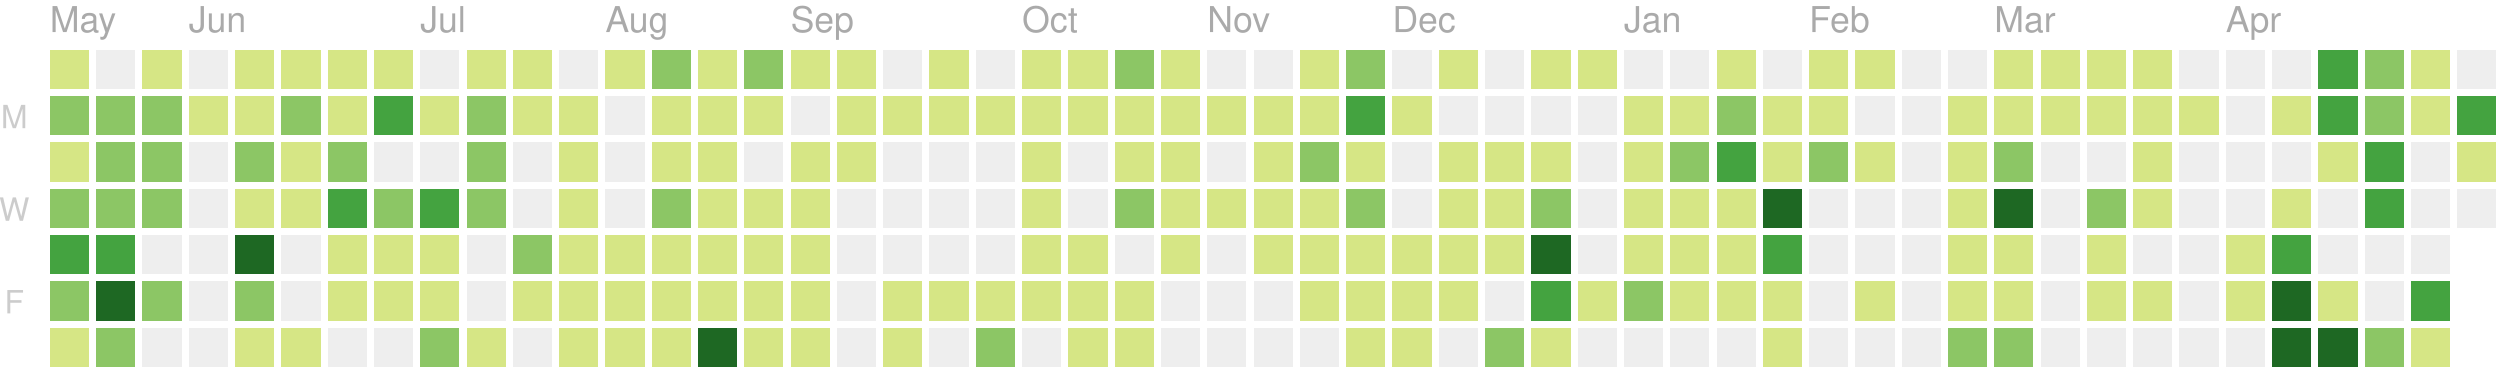
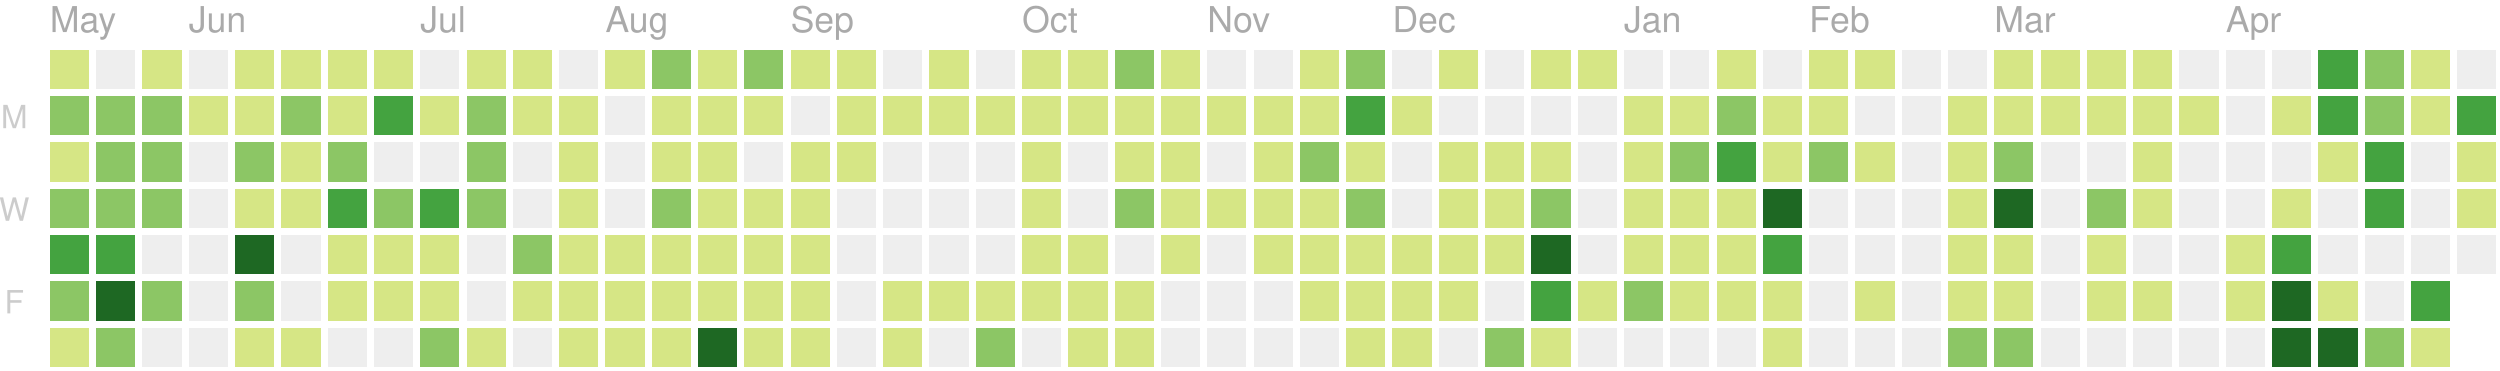
<svg xmlns="http://www.w3.org/2000/svg" version="1.1" width="702" height="104">
  <rect style="fill:#d6e685;shape-rendering:crispedges;" data-score="3" data-date="2019-05-12" x="14" y="14" width="11" height="11" />
  <rect style="fill:#eeeeee;shape-rendering:crispedges;" data-score="0" data-date="2019-05-19" x="27" y="14" width="11" height="11" />
  <rect style="fill:#d6e685;shape-rendering:crispedges;" data-score="4" data-date="2019-05-26" x="40" y="14" width="11" height="11" />
  <rect style="fill:#eeeeee;shape-rendering:crispedges;" data-score="0" data-date="2019-06-02" x="53" y="14" width="11" height="11" />
  <rect style="fill:#d6e685;shape-rendering:crispedges;" data-score="1" data-date="2019-06-09" x="66" y="14" width="11" height="11" />
  <rect style="fill:#d6e685;shape-rendering:crispedges;" data-score="3" data-date="2019-06-16" x="79" y="14" width="11" height="11" />
  <rect style="fill:#d6e685;shape-rendering:crispedges;" data-score="2" data-date="2019-06-23" x="92" y="14" width="11" height="11" />
  <rect style="fill:#d6e685;shape-rendering:crispedges;" data-score="1" data-date="2019-06-30" x="105" y="14" width="11" height="11" />
  <rect style="fill:#eeeeee;shape-rendering:crispedges;" data-score="0" data-date="2019-07-07" x="118" y="14" width="11" height="11" />
  <rect style="fill:#d6e685;shape-rendering:crispedges;" data-score="7" data-date="2019-07-14" x="131" y="14" width="11" height="11" />
  <rect style="fill:#d6e685;shape-rendering:crispedges;" data-score="1" data-date="2019-07-21" x="144" y="14" width="11" height="11" />
  <rect style="fill:#eeeeee;shape-rendering:crispedges;" data-score="0" data-date="2019-07-28" x="157" y="14" width="11" height="11" />
  <rect style="fill:#d6e685;shape-rendering:crispedges;" data-score="3" data-date="2019-08-04" x="170" y="14" width="11" height="11" />
  <rect style="fill:#8cc665;shape-rendering:crispedges;" data-score="9" data-date="2019-08-11" x="183" y="14" width="11" height="11" />
  <rect style="fill:#d6e685;shape-rendering:crispedges;" data-score="1" data-date="2019-08-18" x="196" y="14" width="11" height="11" />
  <rect style="fill:#8cc665;shape-rendering:crispedges;" data-score="10" data-date="2019-08-25" x="209" y="14" width="11" height="11" />
  <rect style="fill:#d6e685;shape-rendering:crispedges;" data-score="3" data-date="2019-09-01" x="222" y="14" width="11" height="11" />
  <rect style="fill:#d6e685;shape-rendering:crispedges;" data-score="5" data-date="2019-09-08" x="235" y="14" width="11" height="11" />
  <rect style="fill:#eeeeee;shape-rendering:crispedges;" data-score="0" data-date="2019-09-15" x="248" y="14" width="11" height="11" />
  <rect style="fill:#d6e685;shape-rendering:crispedges;" data-score="6" data-date="2019-09-22" x="261" y="14" width="11" height="11" />
  <rect style="fill:#eeeeee;shape-rendering:crispedges;" data-score="0" data-date="2019-09-29" x="274" y="14" width="11" height="11" />
  <rect style="fill:#d6e685;shape-rendering:crispedges;" data-score="3" data-date="2019-10-06" x="287" y="14" width="11" height="11" />
  <rect style="fill:#d6e685;shape-rendering:crispedges;" data-score="2" data-date="2019-10-13" x="300" y="14" width="11" height="11" />
  <rect style="fill:#8cc665;shape-rendering:crispedges;" data-score="9" data-date="2019-10-20" x="313" y="14" width="11" height="11" />
  <rect style="fill:#d6e685;shape-rendering:crispedges;" data-score="3" data-date="2019-10-27" x="326" y="14" width="11" height="11" />
  <rect style="fill:#eeeeee;shape-rendering:crispedges;" data-score="0" data-date="2019-11-03" x="339" y="14" width="11" height="11" />
  <rect style="fill:#eeeeee;shape-rendering:crispedges;" data-score="0" data-date="2019-11-10" x="352" y="14" width="11" height="11" />
  <rect style="fill:#d6e685;shape-rendering:crispedges;" data-score="1" data-date="2019-11-17" x="365" y="14" width="11" height="11" />
  <rect style="fill:#8cc665;shape-rendering:crispedges;" data-score="8" data-date="2019-11-24" x="378" y="14" width="11" height="11" />
  <rect style="fill:#eeeeee;shape-rendering:crispedges;" data-score="0" data-date="2019-12-01" x="391" y="14" width="11" height="11" />
  <rect style="fill:#d6e685;shape-rendering:crispedges;" data-score="1" data-date="2019-12-08" x="404" y="14" width="11" height="11" />
  <rect style="fill:#eeeeee;shape-rendering:crispedges;" data-score="0" data-date="2019-12-15" x="417" y="14" width="11" height="11" />
  <rect style="fill:#d6e685;shape-rendering:crispedges;" data-score="3" data-date="2019-12-22" x="430" y="14" width="11" height="11" />
  <rect style="fill:#d6e685;shape-rendering:crispedges;" data-score="1" data-date="2019-12-29" x="443" y="14" width="11" height="11" />
  <rect style="fill:#eeeeee;shape-rendering:crispedges;" data-score="0" data-date="2020-01-05" x="456" y="14" width="11" height="11" />
  <rect style="fill:#eeeeee;shape-rendering:crispedges;" data-score="0" data-date="2020-01-12" x="469" y="14" width="11" height="11" />
  <rect style="fill:#d6e685;shape-rendering:crispedges;" data-score="3" data-date="2020-01-19" x="482" y="14" width="11" height="11" />
  <rect style="fill:#eeeeee;shape-rendering:crispedges;" data-score="0" data-date="2020-01-26" x="495" y="14" width="11" height="11" />
  <rect style="fill:#d6e685;shape-rendering:crispedges;" data-score="3" data-date="2020-02-02" x="508" y="14" width="11" height="11" />
  <rect style="fill:#d6e685;shape-rendering:crispedges;" data-score="1" data-date="2020-02-09" x="521" y="14" width="11" height="11" />
  <rect style="fill:#eeeeee;shape-rendering:crispedges;" data-score="0" data-date="2020-02-16" x="534" y="14" width="11" height="11" />
  <rect style="fill:#eeeeee;shape-rendering:crispedges;" data-score="0" data-date="2020-02-23" x="547" y="14" width="11" height="11" />
  <rect style="fill:#d6e685;shape-rendering:crispedges;" data-score="3" data-date="2020-03-01" x="560" y="14" width="11" height="11" />
  <rect style="fill:#d6e685;shape-rendering:crispedges;" data-score="6" data-date="2020-03-08" x="573" y="14" width="11" height="11" />
  <rect style="fill:#d6e685;shape-rendering:crispedges;" data-score="4" data-date="2020-03-15" x="586" y="14" width="11" height="11" />
  <rect style="fill:#d6e685;shape-rendering:crispedges;" data-score="1" data-date="2020-03-22" x="599" y="14" width="11" height="11" />
  <rect style="fill:#eeeeee;shape-rendering:crispedges;" data-score="0" data-date="2020-03-29" x="612" y="14" width="11" height="11" />
  <rect style="fill:#eeeeee;shape-rendering:crispedges;" data-score="0" data-date="2020-04-05" x="625" y="14" width="11" height="11" />
  <rect style="fill:#eeeeee;shape-rendering:crispedges;" data-score="0" data-date="2020-04-12" x="638" y="14" width="11" height="11" />
  <rect style="fill:#44a340;shape-rendering:crispedges;" data-score="15" data-date="2020-04-19" x="651" y="14" width="11" height="11" />
  <rect style="fill:#8cc665;shape-rendering:crispedges;" data-score="9" data-date="2020-04-26" x="664" y="14" width="11" height="11" />
  <rect style="fill:#d6e685;shape-rendering:crispedges;" data-score="6" data-date="2020-05-03" x="677" y="14" width="11" height="11" />
  <rect style="fill:#eeeeee;shape-rendering:crispedges;" data-score="0" data-date="2020-05-10" x="690" y="14" width="11" height="11" />
  <rect style="fill:#8cc665;shape-rendering:crispedges;" data-score="12" data-date="2019-05-13" x="14" y="27" width="11" height="11" />
  <rect style="fill:#8cc665;shape-rendering:crispedges;" data-score="8" data-date="2019-05-20" x="27" y="27" width="11" height="11" />
  <rect style="fill:#8cc665;shape-rendering:crispedges;" data-score="11" data-date="2019-05-27" x="40" y="27" width="11" height="11" />
  <rect style="fill:#d6e685;shape-rendering:crispedges;" data-score="1" data-date="2019-06-03" x="53" y="27" width="11" height="11" />
  <rect style="fill:#d6e685;shape-rendering:crispedges;" data-score="5" data-date="2019-06-10" x="66" y="27" width="11" height="11" />
  <rect style="fill:#8cc665;shape-rendering:crispedges;" data-score="10" data-date="2019-06-17" x="79" y="27" width="11" height="11" />
  <rect style="fill:#d6e685;shape-rendering:crispedges;" data-score="4" data-date="2019-06-24" x="92" y="27" width="11" height="11" />
  <rect style="fill:#44a340;shape-rendering:crispedges;" data-score="16" data-date="2019-07-01" x="105" y="27" width="11" height="11" />
  <rect style="fill:#d6e685;shape-rendering:crispedges;" data-score="5" data-date="2019-07-08" x="118" y="27" width="11" height="11" />
  <rect style="fill:#8cc665;shape-rendering:crispedges;" data-score="11" data-date="2019-07-15" x="131" y="27" width="11" height="11" />
  <rect style="fill:#d6e685;shape-rendering:crispedges;" data-score="5" data-date="2019-07-22" x="144" y="27" width="11" height="11" />
  <rect style="fill:#d6e685;shape-rendering:crispedges;" data-score="1" data-date="2019-07-29" x="157" y="27" width="11" height="11" />
  <rect style="fill:#eeeeee;shape-rendering:crispedges;" data-score="0" data-date="2019-08-05" x="170" y="27" width="11" height="11" />
  <rect style="fill:#d6e685;shape-rendering:crispedges;" data-score="5" data-date="2019-08-12" x="183" y="27" width="11" height="11" />
  <rect style="fill:#d6e685;shape-rendering:crispedges;" data-score="2" data-date="2019-08-19" x="196" y="27" width="11" height="11" />
  <rect style="fill:#d6e685;shape-rendering:crispedges;" data-score="2" data-date="2019-08-26" x="209" y="27" width="11" height="11" />
  <rect style="fill:#eeeeee;shape-rendering:crispedges;" data-score="0" data-date="2019-09-02" x="222" y="27" width="11" height="11" />
  <rect style="fill:#d6e685;shape-rendering:crispedges;" data-score="4" data-date="2019-09-09" x="235" y="27" width="11" height="11" />
  <rect style="fill:#d6e685;shape-rendering:crispedges;" data-score="1" data-date="2019-09-16" x="248" y="27" width="11" height="11" />
  <rect style="fill:#d6e685;shape-rendering:crispedges;" data-score="1" data-date="2019-09-23" x="261" y="27" width="11" height="11" />
  <rect style="fill:#d6e685;shape-rendering:crispedges;" data-score="2" data-date="2019-09-30" x="274" y="27" width="11" height="11" />
  <rect style="fill:#d6e685;shape-rendering:crispedges;" data-score="1" data-date="2019-10-07" x="287" y="27" width="11" height="11" />
  <rect style="fill:#d6e685;shape-rendering:crispedges;" data-score="1" data-date="2019-10-14" x="300" y="27" width="11" height="11" />
  <rect style="fill:#d6e685;shape-rendering:crispedges;" data-score="3" data-date="2019-10-21" x="313" y="27" width="11" height="11" />
  <rect style="fill:#d6e685;shape-rendering:crispedges;" data-score="4" data-date="2019-10-28" x="326" y="27" width="11" height="11" />
  <rect style="fill:#d6e685;shape-rendering:crispedges;" data-score="1" data-date="2019-11-04" x="339" y="27" width="11" height="11" />
  <rect style="fill:#d6e685;shape-rendering:crispedges;" data-score="3" data-date="2019-11-11" x="352" y="27" width="11" height="11" />
  <rect style="fill:#d6e685;shape-rendering:crispedges;" data-score="2" data-date="2019-11-18" x="365" y="27" width="11" height="11" />
  <rect style="fill:#44a340;shape-rendering:crispedges;" data-score="16" data-date="2019-11-25" x="378" y="27" width="11" height="11" />
  <rect style="fill:#d6e685;shape-rendering:crispedges;" data-score="1" data-date="2019-12-02" x="391" y="27" width="11" height="11" />
  <rect style="fill:#eeeeee;shape-rendering:crispedges;" data-score="0" data-date="2019-12-09" x="404" y="27" width="11" height="11" />
  <rect style="fill:#eeeeee;shape-rendering:crispedges;" data-score="0" data-date="2019-12-16" x="417" y="27" width="11" height="11" />
  <rect style="fill:#eeeeee;shape-rendering:crispedges;" data-score="0" data-date="2019-12-23" x="430" y="27" width="11" height="11" />
  <rect style="fill:#eeeeee;shape-rendering:crispedges;" data-score="0" data-date="2019-12-30" x="443" y="27" width="11" height="11" />
  <rect style="fill:#d6e685;shape-rendering:crispedges;" data-score="7" data-date="2020-01-06" x="456" y="27" width="11" height="11" />
  <rect style="fill:#d6e685;shape-rendering:crispedges;" data-score="5" data-date="2020-01-13" x="469" y="27" width="11" height="11" />
  <rect style="fill:#8cc665;shape-rendering:crispedges;" data-score="10" data-date="2020-01-20" x="482" y="27" width="11" height="11" />
  <rect style="fill:#d6e685;shape-rendering:crispedges;" data-score="4" data-date="2020-01-27" x="495" y="27" width="11" height="11" />
  <rect style="fill:#d6e685;shape-rendering:crispedges;" data-score="4" data-date="2020-02-03" x="508" y="27" width="11" height="11" />
  <rect style="fill:#eeeeee;shape-rendering:crispedges;" data-score="0" data-date="2020-02-10" x="521" y="27" width="11" height="11" />
  <rect style="fill:#eeeeee;shape-rendering:crispedges;" data-score="0" data-date="2020-02-17" x="534" y="27" width="11" height="11" />
  <rect style="fill:#d6e685;shape-rendering:crispedges;" data-score="1" data-date="2020-02-24" x="547" y="27" width="11" height="11" />
  <rect style="fill:#d6e685;shape-rendering:crispedges;" data-score="1" data-date="2020-03-02" x="560" y="27" width="11" height="11" />
  <rect style="fill:#d6e685;shape-rendering:crispedges;" data-score="1" data-date="2020-03-09" x="573" y="27" width="11" height="11" />
  <rect style="fill:#d6e685;shape-rendering:crispedges;" data-score="1" data-date="2020-03-16" x="586" y="27" width="11" height="11" />
  <rect style="fill:#d6e685;shape-rendering:crispedges;" data-score="2" data-date="2020-03-23" x="599" y="27" width="11" height="11" />
  <rect style="fill:#d6e685;shape-rendering:crispedges;" data-score="1" data-date="2020-03-30" x="612" y="27" width="11" height="11" />
  <rect style="fill:#eeeeee;shape-rendering:crispedges;" data-score="0" data-date="2020-04-06" x="625" y="27" width="11" height="11" />
  <rect style="fill:#d6e685;shape-rendering:crispedges;" data-score="1" data-date="2020-04-13" x="638" y="27" width="11" height="11" />
  <rect style="fill:#44a340;shape-rendering:crispedges;" data-score="17" data-date="2020-04-20" x="651" y="27" width="11" height="11" />
  <rect style="fill:#8cc665;shape-rendering:crispedges;" data-score="14" data-date="2020-04-27" x="664" y="27" width="11" height="11" />
  <rect style="fill:#d6e685;shape-rendering:crispedges;" data-score="7" data-date="2020-05-04" x="677" y="27" width="11" height="11" />
  <rect style="fill:#44a340;shape-rendering:crispedges;" data-score="15" data-date="2020-05-11" x="690" y="27" width="11" height="11" />
  <rect style="fill:#d6e685;shape-rendering:crispedges;" data-score="4" data-date="2019-05-14" x="14" y="40" width="11" height="11" />
  <rect style="fill:#8cc665;shape-rendering:crispedges;" data-score="8" data-date="2019-05-21" x="27" y="40" width="11" height="11" />
  <rect style="fill:#8cc665;shape-rendering:crispedges;" data-score="8" data-date="2019-05-28" x="40" y="40" width="11" height="11" />
  <rect style="fill:#eeeeee;shape-rendering:crispedges;" data-score="0" data-date="2019-06-04" x="53" y="40" width="11" height="11" />
  <rect style="fill:#8cc665;shape-rendering:crispedges;" data-score="10" data-date="2019-06-11" x="66" y="40" width="11" height="11" />
  <rect style="fill:#d6e685;shape-rendering:crispedges;" data-score="4" data-date="2019-06-18" x="79" y="40" width="11" height="11" />
  <rect style="fill:#8cc665;shape-rendering:crispedges;" data-score="11" data-date="2019-06-25" x="92" y="40" width="11" height="11" />
  <rect style="fill:#eeeeee;shape-rendering:crispedges;" data-score="0" data-date="2019-07-02" x="105" y="40" width="11" height="11" />
  <rect style="fill:#eeeeee;shape-rendering:crispedges;" data-score="0" data-date="2019-07-09" x="118" y="40" width="11" height="11" />
  <rect style="fill:#8cc665;shape-rendering:crispedges;" data-score="10" data-date="2019-07-16" x="131" y="40" width="11" height="11" />
  <rect style="fill:#eeeeee;shape-rendering:crispedges;" data-score="0" data-date="2019-07-23" x="144" y="40" width="11" height="11" />
  <rect style="fill:#d6e685;shape-rendering:crispedges;" data-score="5" data-date="2019-07-30" x="157" y="40" width="11" height="11" />
  <rect style="fill:#eeeeee;shape-rendering:crispedges;" data-score="0" data-date="2019-08-06" x="170" y="40" width="11" height="11" />
  <rect style="fill:#d6e685;shape-rendering:crispedges;" data-score="2" data-date="2019-08-13" x="183" y="40" width="11" height="11" />
  <rect style="fill:#d6e685;shape-rendering:crispedges;" data-score="2" data-date="2019-08-20" x="196" y="40" width="11" height="11" />
  <rect style="fill:#eeeeee;shape-rendering:crispedges;" data-score="0" data-date="2019-08-27" x="209" y="40" width="11" height="11" />
  <rect style="fill:#d6e685;shape-rendering:crispedges;" data-score="3" data-date="2019-09-03" x="222" y="40" width="11" height="11" />
  <rect style="fill:#d6e685;shape-rendering:crispedges;" data-score="5" data-date="2019-09-10" x="235" y="40" width="11" height="11" />
  <rect style="fill:#eeeeee;shape-rendering:crispedges;" data-score="0" data-date="2019-09-17" x="248" y="40" width="11" height="11" />
  <rect style="fill:#eeeeee;shape-rendering:crispedges;" data-score="0" data-date="2019-09-24" x="261" y="40" width="11" height="11" />
  <rect style="fill:#eeeeee;shape-rendering:crispedges;" data-score="0" data-date="2019-10-01" x="274" y="40" width="11" height="11" />
  <rect style="fill:#d6e685;shape-rendering:crispedges;" data-score="3" data-date="2019-10-08" x="287" y="40" width="11" height="11" />
  <rect style="fill:#eeeeee;shape-rendering:crispedges;" data-score="0" data-date="2019-10-15" x="300" y="40" width="11" height="11" />
  <rect style="fill:#d6e685;shape-rendering:crispedges;" data-score="3" data-date="2019-10-22" x="313" y="40" width="11" height="11" />
  <rect style="fill:#d6e685;shape-rendering:crispedges;" data-score="1" data-date="2019-10-29" x="326" y="40" width="11" height="11" />
  <rect style="fill:#eeeeee;shape-rendering:crispedges;" data-score="0" data-date="2019-11-05" x="339" y="40" width="11" height="11" />
  <rect style="fill:#d6e685;shape-rendering:crispedges;" data-score="3" data-date="2019-11-12" x="352" y="40" width="11" height="11" />
  <rect style="fill:#8cc665;shape-rendering:crispedges;" data-score="8" data-date="2019-11-19" x="365" y="40" width="11" height="11" />
  <rect style="fill:#d6e685;shape-rendering:crispedges;" data-score="4" data-date="2019-11-26" x="378" y="40" width="11" height="11" />
  <rect style="fill:#eeeeee;shape-rendering:crispedges;" data-score="0" data-date="2019-12-03" x="391" y="40" width="11" height="11" />
  <rect style="fill:#d6e685;shape-rendering:crispedges;" data-score="2" data-date="2019-12-10" x="404" y="40" width="11" height="11" />
  <rect style="fill:#d6e685;shape-rendering:crispedges;" data-score="5" data-date="2019-12-17" x="417" y="40" width="11" height="11" />
  <rect style="fill:#d6e685;shape-rendering:crispedges;" data-score="1" data-date="2019-12-24" x="430" y="40" width="11" height="11" />
  <rect style="fill:#eeeeee;shape-rendering:crispedges;" data-score="0" data-date="2019-12-31" x="443" y="40" width="11" height="11" />
  <rect style="fill:#d6e685;shape-rendering:crispedges;" data-score="1" data-date="2020-01-07" x="456" y="40" width="11" height="11" />
  <rect style="fill:#8cc665;shape-rendering:crispedges;" data-score="10" data-date="2020-01-14" x="469" y="40" width="11" height="11" />
  <rect style="fill:#44a340;shape-rendering:crispedges;" data-score="18" data-date="2020-01-21" x="482" y="40" width="11" height="11" />
  <rect style="fill:#d6e685;shape-rendering:crispedges;" data-score="6" data-date="2020-01-28" x="495" y="40" width="11" height="11" />
  <rect style="fill:#8cc665;shape-rendering:crispedges;" data-score="8" data-date="2020-02-04" x="508" y="40" width="11" height="11" />
  <rect style="fill:#d6e685;shape-rendering:crispedges;" data-score="1" data-date="2020-02-11" x="521" y="40" width="11" height="11" />
  <rect style="fill:#eeeeee;shape-rendering:crispedges;" data-score="0" data-date="2020-02-18" x="534" y="40" width="11" height="11" />
  <rect style="fill:#d6e685;shape-rendering:crispedges;" data-score="1" data-date="2020-02-25" x="547" y="40" width="11" height="11" />
  <rect style="fill:#8cc665;shape-rendering:crispedges;" data-score="8" data-date="2020-03-03" x="560" y="40" width="11" height="11" />
  <rect style="fill:#eeeeee;shape-rendering:crispedges;" data-score="0" data-date="2020-03-10" x="573" y="40" width="11" height="11" />
  <rect style="fill:#eeeeee;shape-rendering:crispedges;" data-score="0" data-date="2020-03-17" x="586" y="40" width="11" height="11" />
  <rect style="fill:#d6e685;shape-rendering:crispedges;" data-score="7" data-date="2020-03-24" x="599" y="40" width="11" height="11" />
  <rect style="fill:#eeeeee;shape-rendering:crispedges;" data-score="0" data-date="2020-03-31" x="612" y="40" width="11" height="11" />
  <rect style="fill:#eeeeee;shape-rendering:crispedges;" data-score="0" data-date="2020-04-07" x="625" y="40" width="11" height="11" />
  <rect style="fill:#eeeeee;shape-rendering:crispedges;" data-score="0" data-date="2020-04-14" x="638" y="40" width="11" height="11" />
  <rect style="fill:#d6e685;shape-rendering:crispedges;" data-score="1" data-date="2020-04-21" x="651" y="40" width="11" height="11" />
  <rect style="fill:#44a340;shape-rendering:crispedges;" data-score="21" data-date="2020-04-28" x="664" y="40" width="11" height="11" />
  <rect style="fill:#eeeeee;shape-rendering:crispedges;" data-score="0" data-date="2020-05-05" x="677" y="40" width="11" height="11" />
  <rect style="fill:#d6e685;shape-rendering:crispedges;" data-score="3" data-date="2020-05-12" x="690" y="40" width="11" height="11" />
  <rect style="fill:#8cc665;shape-rendering:crispedges;" data-score="13" data-date="2019-05-15" x="14" y="53" width="11" height="11" />
  <rect style="fill:#8cc665;shape-rendering:crispedges;" data-score="11" data-date="2019-05-22" x="27" y="53" width="11" height="11" />
  <rect style="fill:#8cc665;shape-rendering:crispedges;" data-score="9" data-date="2019-05-29" x="40" y="53" width="11" height="11" />
  <rect style="fill:#eeeeee;shape-rendering:crispedges;" data-score="0" data-date="2019-06-05" x="53" y="53" width="11" height="11" />
  <rect style="fill:#d6e685;shape-rendering:crispedges;" data-score="2" data-date="2019-06-12" x="66" y="53" width="11" height="11" />
  <rect style="fill:#d6e685;shape-rendering:crispedges;" data-score="1" data-date="2019-06-19" x="79" y="53" width="11" height="11" />
  <rect style="fill:#44a340;shape-rendering:crispedges;" data-score="17" data-date="2019-06-26" x="92" y="53" width="11" height="11" />
  <rect style="fill:#8cc665;shape-rendering:crispedges;" data-score="11" data-date="2019-07-03" x="105" y="53" width="11" height="11" />
  <rect style="fill:#44a340;shape-rendering:crispedges;" data-score="20" data-date="2019-07-10" x="118" y="53" width="11" height="11" />
  <rect style="fill:#8cc665;shape-rendering:crispedges;" data-score="14" data-date="2019-07-17" x="131" y="53" width="11" height="11" />
  <rect style="fill:#eeeeee;shape-rendering:crispedges;" data-score="0" data-date="2019-07-24" x="144" y="53" width="11" height="11" />
  <rect style="fill:#d6e685;shape-rendering:crispedges;" data-score="1" data-date="2019-07-31" x="157" y="53" width="11" height="11" />
  <rect style="fill:#eeeeee;shape-rendering:crispedges;" data-score="0" data-date="2019-08-07" x="170" y="53" width="11" height="11" />
  <rect style="fill:#8cc665;shape-rendering:crispedges;" data-score="8" data-date="2019-08-14" x="183" y="53" width="11" height="11" />
  <rect style="fill:#d6e685;shape-rendering:crispedges;" data-score="1" data-date="2019-08-21" x="196" y="53" width="11" height="11" />
  <rect style="fill:#d6e685;shape-rendering:crispedges;" data-score="3" data-date="2019-08-28" x="209" y="53" width="11" height="11" />
  <rect style="fill:#d6e685;shape-rendering:crispedges;" data-score="2" data-date="2019-09-04" x="222" y="53" width="11" height="11" />
  <rect style="fill:#eeeeee;shape-rendering:crispedges;" data-score="0" data-date="2019-09-11" x="235" y="53" width="11" height="11" />
  <rect style="fill:#eeeeee;shape-rendering:crispedges;" data-score="0" data-date="2019-09-18" x="248" y="53" width="11" height="11" />
  <rect style="fill:#eeeeee;shape-rendering:crispedges;" data-score="0" data-date="2019-09-25" x="261" y="53" width="11" height="11" />
  <rect style="fill:#eeeeee;shape-rendering:crispedges;" data-score="0" data-date="2019-10-02" x="274" y="53" width="11" height="11" />
  <rect style="fill:#d6e685;shape-rendering:crispedges;" data-score="2" data-date="2019-10-09" x="287" y="53" width="11" height="11" />
  <rect style="fill:#eeeeee;shape-rendering:crispedges;" data-score="0" data-date="2019-10-16" x="300" y="53" width="11" height="11" />
  <rect style="fill:#8cc665;shape-rendering:crispedges;" data-score="9" data-date="2019-10-23" x="313" y="53" width="11" height="11" />
  <rect style="fill:#d6e685;shape-rendering:crispedges;" data-score="2" data-date="2019-10-30" x="326" y="53" width="11" height="11" />
  <rect style="fill:#d6e685;shape-rendering:crispedges;" data-score="2" data-date="2019-11-06" x="339" y="53" width="11" height="11" />
  <rect style="fill:#d6e685;shape-rendering:crispedges;" data-score="1" data-date="2019-11-13" x="352" y="53" width="11" height="11" />
  <rect style="fill:#d6e685;shape-rendering:crispedges;" data-score="6" data-date="2019-11-20" x="365" y="53" width="11" height="11" />
  <rect style="fill:#8cc665;shape-rendering:crispedges;" data-score="13" data-date="2019-11-27" x="378" y="53" width="11" height="11" />
  <rect style="fill:#eeeeee;shape-rendering:crispedges;" data-score="0" data-date="2019-12-04" x="391" y="53" width="11" height="11" />
  <rect style="fill:#d6e685;shape-rendering:crispedges;" data-score="2" data-date="2019-12-11" x="404" y="53" width="11" height="11" />
  <rect style="fill:#d6e685;shape-rendering:crispedges;" data-score="5" data-date="2019-12-18" x="417" y="53" width="11" height="11" />
  <rect style="fill:#8cc665;shape-rendering:crispedges;" data-score="9" data-date="2019-12-25" x="430" y="53" width="11" height="11" />
  <rect style="fill:#eeeeee;shape-rendering:crispedges;" data-score="0" data-date="2020-01-01" x="443" y="53" width="11" height="11" />
  <rect style="fill:#d6e685;shape-rendering:crispedges;" data-score="1" data-date="2020-01-08" x="456" y="53" width="11" height="11" />
  <rect style="fill:#d6e685;shape-rendering:crispedges;" data-score="4" data-date="2020-01-15" x="469" y="53" width="11" height="11" />
  <rect style="fill:#d6e685;shape-rendering:crispedges;" data-score="3" data-date="2020-01-22" x="482" y="53" width="11" height="11" />
  <rect style="fill:#1e6823;shape-rendering:crispedges;" data-score="24" data-date="2020-01-29" x="495" y="53" width="11" height="11" />
  <rect style="fill:#eeeeee;shape-rendering:crispedges;" data-score="0" data-date="2020-02-05" x="508" y="53" width="11" height="11" />
  <rect style="fill:#eeeeee;shape-rendering:crispedges;" data-score="0" data-date="2020-02-12" x="521" y="53" width="11" height="11" />
  <rect style="fill:#eeeeee;shape-rendering:crispedges;" data-score="0" data-date="2020-02-19" x="534" y="53" width="11" height="11" />
  <rect style="fill:#d6e685;shape-rendering:crispedges;" data-score="5" data-date="2020-02-26" x="547" y="53" width="11" height="11" />
  <rect style="fill:#1e6823;shape-rendering:crispedges;" data-score="37" data-date="2020-03-04" x="560" y="53" width="11" height="11" />
  <rect style="fill:#eeeeee;shape-rendering:crispedges;" data-score="0" data-date="2020-03-11" x="573" y="53" width="11" height="11" />
  <rect style="fill:#8cc665;shape-rendering:crispedges;" data-score="8" data-date="2020-03-18" x="586" y="53" width="11" height="11" />
  <rect style="fill:#d6e685;shape-rendering:crispedges;" data-score="1" data-date="2020-03-25" x="599" y="53" width="11" height="11" />
  <rect style="fill:#eeeeee;shape-rendering:crispedges;" data-score="0" data-date="2020-04-01" x="612" y="53" width="11" height="11" />
  <rect style="fill:#eeeeee;shape-rendering:crispedges;" data-score="0" data-date="2020-04-08" x="625" y="53" width="11" height="11" />
  <rect style="fill:#d6e685;shape-rendering:crispedges;" data-score="3" data-date="2020-04-15" x="638" y="53" width="11" height="11" />
  <rect style="fill:#eeeeee;shape-rendering:crispedges;" data-score="0" data-date="2020-04-22" x="651" y="53" width="11" height="11" />
  <rect style="fill:#44a340;shape-rendering:crispedges;" data-score="18" data-date="2020-04-29" x="664" y="53" width="11" height="11" />
  <rect style="fill:#eeeeee;shape-rendering:crispedges;" data-score="0" data-date="2020-05-06" x="677" y="53" width="11" height="11" />
-   <rect style="fill:#eeeeee;shape-rendering:crispedges;" data-score="0" data-date="2020-05-13" x="690" y="53" width="11" height="11" />
+   <rect style="fill:#d6e685;shape-rendering:crispedges;" data-score="2" data-date="2020-05-13" x="690" y="53" width="11" height="11" />
  <rect style="fill:#44a340;shape-rendering:crispedges;" data-score="19" data-date="2019-05-16" x="14" y="66" width="11" height="11" />
  <rect style="fill:#44a340;shape-rendering:crispedges;" data-score="17" data-date="2019-05-23" x="27" y="66" width="11" height="11" />
  <rect style="fill:#eeeeee;shape-rendering:crispedges;" data-score="0" data-date="2019-05-30" x="40" y="66" width="11" height="11" />
  <rect style="fill:#eeeeee;shape-rendering:crispedges;" data-score="0" data-date="2019-06-06" x="53" y="66" width="11" height="11" />
  <rect style="fill:#1e6823;shape-rendering:crispedges;" data-score="44" data-date="2019-06-13" x="66" y="66" width="11" height="11" />
  <rect style="fill:#eeeeee;shape-rendering:crispedges;" data-score="0" data-date="2019-06-20" x="79" y="66" width="11" height="11" />
  <rect style="fill:#d6e685;shape-rendering:crispedges;" data-score="4" data-date="2019-06-27" x="92" y="66" width="11" height="11" />
  <rect style="fill:#d6e685;shape-rendering:crispedges;" data-score="4" data-date="2019-07-04" x="105" y="66" width="11" height="11" />
  <rect style="fill:#d6e685;shape-rendering:crispedges;" data-score="1" data-date="2019-07-11" x="118" y="66" width="11" height="11" />
  <rect style="fill:#eeeeee;shape-rendering:crispedges;" data-score="0" data-date="2019-07-18" x="131" y="66" width="11" height="11" />
  <rect style="fill:#8cc665;shape-rendering:crispedges;" data-score="8" data-date="2019-07-25" x="144" y="66" width="11" height="11" />
  <rect style="fill:#d6e685;shape-rendering:crispedges;" data-score="7" data-date="2019-08-01" x="157" y="66" width="11" height="11" />
  <rect style="fill:#d6e685;shape-rendering:crispedges;" data-score="2" data-date="2019-08-08" x="170" y="66" width="11" height="11" />
  <rect style="fill:#d6e685;shape-rendering:crispedges;" data-score="1" data-date="2019-08-15" x="183" y="66" width="11" height="11" />
  <rect style="fill:#d6e685;shape-rendering:crispedges;" data-score="2" data-date="2019-08-22" x="196" y="66" width="11" height="11" />
  <rect style="fill:#d6e685;shape-rendering:crispedges;" data-score="1" data-date="2019-08-29" x="209" y="66" width="11" height="11" />
  <rect style="fill:#d6e685;shape-rendering:crispedges;" data-score="2" data-date="2019-09-05" x="222" y="66" width="11" height="11" />
  <rect style="fill:#eeeeee;shape-rendering:crispedges;" data-score="0" data-date="2019-09-12" x="235" y="66" width="11" height="11" />
  <rect style="fill:#eeeeee;shape-rendering:crispedges;" data-score="0" data-date="2019-09-19" x="248" y="66" width="11" height="11" />
  <rect style="fill:#eeeeee;shape-rendering:crispedges;" data-score="0" data-date="2019-09-26" x="261" y="66" width="11" height="11" />
  <rect style="fill:#eeeeee;shape-rendering:crispedges;" data-score="0" data-date="2019-10-03" x="274" y="66" width="11" height="11" />
  <rect style="fill:#d6e685;shape-rendering:crispedges;" data-score="1" data-date="2019-10-10" x="287" y="66" width="11" height="11" />
  <rect style="fill:#d6e685;shape-rendering:crispedges;" data-score="1" data-date="2019-10-17" x="300" y="66" width="11" height="11" />
  <rect style="fill:#eeeeee;shape-rendering:crispedges;" data-score="0" data-date="2019-10-24" x="313" y="66" width="11" height="11" />
  <rect style="fill:#d6e685;shape-rendering:crispedges;" data-score="2" data-date="2019-10-31" x="326" y="66" width="11" height="11" />
  <rect style="fill:#eeeeee;shape-rendering:crispedges;" data-score="0" data-date="2019-11-07" x="339" y="66" width="11" height="11" />
  <rect style="fill:#d6e685;shape-rendering:crispedges;" data-score="2" data-date="2019-11-14" x="352" y="66" width="11" height="11" />
  <rect style="fill:#d6e685;shape-rendering:crispedges;" data-score="2" data-date="2019-11-21" x="365" y="66" width="11" height="11" />
  <rect style="fill:#d6e685;shape-rendering:crispedges;" data-score="4" data-date="2019-11-28" x="378" y="66" width="11" height="11" />
  <rect style="fill:#d6e685;shape-rendering:crispedges;" data-score="1" data-date="2019-12-05" x="391" y="66" width="11" height="11" />
  <rect style="fill:#d6e685;shape-rendering:crispedges;" data-score="3" data-date="2019-12-12" x="404" y="66" width="11" height="11" />
  <rect style="fill:#d6e685;shape-rendering:crispedges;" data-score="1" data-date="2019-12-19" x="417" y="66" width="11" height="11" />
  <rect style="fill:#1e6823;shape-rendering:crispedges;" data-score="35" data-date="2019-12-26" x="430" y="66" width="11" height="11" />
  <rect style="fill:#eeeeee;shape-rendering:crispedges;" data-score="0" data-date="2020-01-02" x="443" y="66" width="11" height="11" />
  <rect style="fill:#d6e685;shape-rendering:crispedges;" data-score="6" data-date="2020-01-09" x="456" y="66" width="11" height="11" />
  <rect style="fill:#d6e685;shape-rendering:crispedges;" data-score="2" data-date="2020-01-16" x="469" y="66" width="11" height="11" />
  <rect style="fill:#d6e685;shape-rendering:crispedges;" data-score="2" data-date="2020-01-23" x="482" y="66" width="11" height="11" />
  <rect style="fill:#44a340;shape-rendering:crispedges;" data-score="16" data-date="2020-01-30" x="495" y="66" width="11" height="11" />
  <rect style="fill:#eeeeee;shape-rendering:crispedges;" data-score="0" data-date="2020-02-06" x="508" y="66" width="11" height="11" />
  <rect style="fill:#eeeeee;shape-rendering:crispedges;" data-score="0" data-date="2020-02-13" x="521" y="66" width="11" height="11" />
  <rect style="fill:#eeeeee;shape-rendering:crispedges;" data-score="0" data-date="2020-02-20" x="534" y="66" width="11" height="11" />
  <rect style="fill:#d6e685;shape-rendering:crispedges;" data-score="3" data-date="2020-02-27" x="547" y="66" width="11" height="11" />
  <rect style="fill:#d6e685;shape-rendering:crispedges;" data-score="1" data-date="2020-03-05" x="560" y="66" width="11" height="11" />
  <rect style="fill:#eeeeee;shape-rendering:crispedges;" data-score="0" data-date="2020-03-12" x="573" y="66" width="11" height="11" />
  <rect style="fill:#d6e685;shape-rendering:crispedges;" data-score="1" data-date="2020-03-19" x="586" y="66" width="11" height="11" />
  <rect style="fill:#eeeeee;shape-rendering:crispedges;" data-score="0" data-date="2020-03-26" x="599" y="66" width="11" height="11" />
  <rect style="fill:#eeeeee;shape-rendering:crispedges;" data-score="0" data-date="2020-04-02" x="612" y="66" width="11" height="11" />
  <rect style="fill:#d6e685;shape-rendering:crispedges;" data-score="2" data-date="2020-04-09" x="625" y="66" width="11" height="11" />
  <rect style="fill:#44a340;shape-rendering:crispedges;" data-score="21" data-date="2020-04-16" x="638" y="66" width="11" height="11" />
  <rect style="fill:#eeeeee;shape-rendering:crispedges;" data-score="0" data-date="2020-04-23" x="651" y="66" width="11" height="11" />
  <rect style="fill:#eeeeee;shape-rendering:crispedges;" data-score="0" data-date="2020-04-30" x="664" y="66" width="11" height="11" />
  <rect style="fill:#eeeeee;shape-rendering:crispedges;" data-score="0" data-date="2020-05-07" x="677" y="66" width="11" height="11" />
+   <rect style="fill:#eeeeee;shape-rendering:crispedges;" data-score="0" data-date="2020-05-14" x="690" y="66" width="11" height="11" />
  <rect style="fill:#8cc665;shape-rendering:crispedges;" data-score="10" data-date="2019-05-17" x="14" y="79" width="11" height="11" />
  <rect style="fill:#1e6823;shape-rendering:crispedges;" data-score="25" data-date="2019-05-24" x="27" y="79" width="11" height="11" />
  <rect style="fill:#8cc665;shape-rendering:crispedges;" data-score="9" data-date="2019-05-31" x="40" y="79" width="11" height="11" />
  <rect style="fill:#eeeeee;shape-rendering:crispedges;" data-score="0" data-date="2019-06-07" x="53" y="79" width="11" height="11" />
  <rect style="fill:#8cc665;shape-rendering:crispedges;" data-score="11" data-date="2019-06-14" x="66" y="79" width="11" height="11" />
  <rect style="fill:#eeeeee;shape-rendering:crispedges;" data-score="0" data-date="2019-06-21" x="79" y="79" width="11" height="11" />
  <rect style="fill:#d6e685;shape-rendering:crispedges;" data-score="5" data-date="2019-06-28" x="92" y="79" width="11" height="11" />
  <rect style="fill:#d6e685;shape-rendering:crispedges;" data-score="6" data-date="2019-07-05" x="105" y="79" width="11" height="11" />
  <rect style="fill:#d6e685;shape-rendering:crispedges;" data-score="2" data-date="2019-07-12" x="118" y="79" width="11" height="11" />
  <rect style="fill:#eeeeee;shape-rendering:crispedges;" data-score="0" data-date="2019-07-19" x="131" y="79" width="11" height="11" />
  <rect style="fill:#d6e685;shape-rendering:crispedges;" data-score="4" data-date="2019-07-26" x="144" y="79" width="11" height="11" />
  <rect style="fill:#d6e685;shape-rendering:crispedges;" data-score="4" data-date="2019-08-02" x="157" y="79" width="11" height="11" />
  <rect style="fill:#d6e685;shape-rendering:crispedges;" data-score="1" data-date="2019-08-09" x="170" y="79" width="11" height="11" />
  <rect style="fill:#d6e685;shape-rendering:crispedges;" data-score="1" data-date="2019-08-16" x="183" y="79" width="11" height="11" />
  <rect style="fill:#d6e685;shape-rendering:crispedges;" data-score="2" data-date="2019-08-23" x="196" y="79" width="11" height="11" />
  <rect style="fill:#d6e685;shape-rendering:crispedges;" data-score="2" data-date="2019-08-30" x="209" y="79" width="11" height="11" />
  <rect style="fill:#d6e685;shape-rendering:crispedges;" data-score="1" data-date="2019-09-06" x="222" y="79" width="11" height="11" />
  <rect style="fill:#eeeeee;shape-rendering:crispedges;" data-score="0" data-date="2019-09-13" x="235" y="79" width="11" height="11" />
  <rect style="fill:#d6e685;shape-rendering:crispedges;" data-score="2" data-date="2019-09-20" x="248" y="79" width="11" height="11" />
  <rect style="fill:#d6e685;shape-rendering:crispedges;" data-score="1" data-date="2019-09-27" x="261" y="79" width="11" height="11" />
  <rect style="fill:#d6e685;shape-rendering:crispedges;" data-score="1" data-date="2019-10-04" x="274" y="79" width="11" height="11" />
  <rect style="fill:#d6e685;shape-rendering:crispedges;" data-score="3" data-date="2019-10-11" x="287" y="79" width="11" height="11" />
  <rect style="fill:#d6e685;shape-rendering:crispedges;" data-score="1" data-date="2019-10-18" x="300" y="79" width="11" height="11" />
  <rect style="fill:#d6e685;shape-rendering:crispedges;" data-score="3" data-date="2019-10-25" x="313" y="79" width="11" height="11" />
  <rect style="fill:#eeeeee;shape-rendering:crispedges;" data-score="0" data-date="2019-11-01" x="326" y="79" width="11" height="11" />
  <rect style="fill:#eeeeee;shape-rendering:crispedges;" data-score="0" data-date="2019-11-08" x="339" y="79" width="11" height="11" />
  <rect style="fill:#eeeeee;shape-rendering:crispedges;" data-score="0" data-date="2019-11-15" x="352" y="79" width="11" height="11" />
  <rect style="fill:#d6e685;shape-rendering:crispedges;" data-score="4" data-date="2019-11-22" x="365" y="79" width="11" height="11" />
  <rect style="fill:#d6e685;shape-rendering:crispedges;" data-score="1" data-date="2019-11-29" x="378" y="79" width="11" height="11" />
  <rect style="fill:#d6e685;shape-rendering:crispedges;" data-score="2" data-date="2019-12-06" x="391" y="79" width="11" height="11" />
  <rect style="fill:#d6e685;shape-rendering:crispedges;" data-score="1" data-date="2019-12-13" x="404" y="79" width="11" height="11" />
  <rect style="fill:#eeeeee;shape-rendering:crispedges;" data-score="0" data-date="2019-12-20" x="417" y="79" width="11" height="11" />
  <rect style="fill:#44a340;shape-rendering:crispedges;" data-score="15" data-date="2019-12-27" x="430" y="79" width="11" height="11" />
  <rect style="fill:#d6e685;shape-rendering:crispedges;" data-score="5" data-date="2020-01-03" x="443" y="79" width="11" height="11" />
  <rect style="fill:#8cc665;shape-rendering:crispedges;" data-score="8" data-date="2020-01-10" x="456" y="79" width="11" height="11" />
  <rect style="fill:#d6e685;shape-rendering:crispedges;" data-score="4" data-date="2020-01-17" x="469" y="79" width="11" height="11" />
  <rect style="fill:#d6e685;shape-rendering:crispedges;" data-score="2" data-date="2020-01-24" x="482" y="79" width="11" height="11" />
  <rect style="fill:#d6e685;shape-rendering:crispedges;" data-score="1" data-date="2020-01-31" x="495" y="79" width="11" height="11" />
  <rect style="fill:#eeeeee;shape-rendering:crispedges;" data-score="0" data-date="2020-02-07" x="508" y="79" width="11" height="11" />
  <rect style="fill:#d6e685;shape-rendering:crispedges;" data-score="5" data-date="2020-02-14" x="521" y="79" width="11" height="11" />
  <rect style="fill:#eeeeee;shape-rendering:crispedges;" data-score="0" data-date="2020-02-21" x="534" y="79" width="11" height="11" />
  <rect style="fill:#d6e685;shape-rendering:crispedges;" data-score="1" data-date="2020-02-28" x="547" y="79" width="11" height="11" />
  <rect style="fill:#d6e685;shape-rendering:crispedges;" data-score="1" data-date="2020-03-06" x="560" y="79" width="11" height="11" />
  <rect style="fill:#eeeeee;shape-rendering:crispedges;" data-score="0" data-date="2020-03-13" x="573" y="79" width="11" height="11" />
  <rect style="fill:#d6e685;shape-rendering:crispedges;" data-score="1" data-date="2020-03-20" x="586" y="79" width="11" height="11" />
  <rect style="fill:#d6e685;shape-rendering:crispedges;" data-score="5" data-date="2020-03-27" x="599" y="79" width="11" height="11" />
  <rect style="fill:#eeeeee;shape-rendering:crispedges;" data-score="0" data-date="2020-04-03" x="612" y="79" width="11" height="11" />
  <rect style="fill:#d6e685;shape-rendering:crispedges;" data-score="1" data-date="2020-04-10" x="625" y="79" width="11" height="11" />
  <rect style="fill:#1e6823;shape-rendering:crispedges;" data-score="35" data-date="2020-04-17" x="638" y="79" width="11" height="11" />
  <rect style="fill:#d6e685;shape-rendering:crispedges;" data-score="5" data-date="2020-04-24" x="651" y="79" width="11" height="11" />
  <rect style="fill:#eeeeee;shape-rendering:crispedges;" data-score="0" data-date="2020-05-01" x="664" y="79" width="11" height="11" />
  <rect style="fill:#44a340;shape-rendering:crispedges;" data-score="17" data-date="2020-05-08" x="677" y="79" width="11" height="11" />
  <rect style="fill:#d6e685;shape-rendering:crispedges;" data-score="6" data-date="2019-05-18" x="14" y="92" width="11" height="11" />
  <rect style="fill:#8cc665;shape-rendering:crispedges;" data-score="12" data-date="2019-05-25" x="27" y="92" width="11" height="11" />
  <rect style="fill:#eeeeee;shape-rendering:crispedges;" data-score="0" data-date="2019-06-01" x="40" y="92" width="11" height="11" />
  <rect style="fill:#eeeeee;shape-rendering:crispedges;" data-score="0" data-date="2019-06-08" x="53" y="92" width="11" height="11" />
  <rect style="fill:#d6e685;shape-rendering:crispedges;" data-score="1" data-date="2019-06-15" x="66" y="92" width="11" height="11" />
  <rect style="fill:#d6e685;shape-rendering:crispedges;" data-score="1" data-date="2019-06-22" x="79" y="92" width="11" height="11" />
  <rect style="fill:#eeeeee;shape-rendering:crispedges;" data-score="0" data-date="2019-06-29" x="92" y="92" width="11" height="11" />
  <rect style="fill:#eeeeee;shape-rendering:crispedges;" data-score="0" data-date="2019-07-06" x="105" y="92" width="11" height="11" />
  <rect style="fill:#8cc665;shape-rendering:crispedges;" data-score="14" data-date="2019-07-13" x="118" y="92" width="11" height="11" />
  <rect style="fill:#d6e685;shape-rendering:crispedges;" data-score="1" data-date="2019-07-20" x="131" y="92" width="11" height="11" />
  <rect style="fill:#eeeeee;shape-rendering:crispedges;" data-score="0" data-date="2019-07-27" x="144" y="92" width="11" height="11" />
  <rect style="fill:#d6e685;shape-rendering:crispedges;" data-score="2" data-date="2019-08-03" x="157" y="92" width="11" height="11" />
  <rect style="fill:#d6e685;shape-rendering:crispedges;" data-score="1" data-date="2019-08-10" x="170" y="92" width="11" height="11" />
  <rect style="fill:#d6e685;shape-rendering:crispedges;" data-score="3" data-date="2019-08-17" x="183" y="92" width="11" height="11" />
  <rect style="fill:#1e6823;shape-rendering:crispedges;" data-score="22" data-date="2019-08-24" x="196" y="92" width="11" height="11" />
  <rect style="fill:#d6e685;shape-rendering:crispedges;" data-score="5" data-date="2019-08-31" x="209" y="92" width="11" height="11" />
  <rect style="fill:#d6e685;shape-rendering:crispedges;" data-score="7" data-date="2019-09-07" x="222" y="92" width="11" height="11" />
  <rect style="fill:#eeeeee;shape-rendering:crispedges;" data-score="0" data-date="2019-09-14" x="235" y="92" width="11" height="11" />
  <rect style="fill:#d6e685;shape-rendering:crispedges;" data-score="4" data-date="2019-09-21" x="248" y="92" width="11" height="11" />
  <rect style="fill:#eeeeee;shape-rendering:crispedges;" data-score="0" data-date="2019-09-28" x="261" y="92" width="11" height="11" />
  <rect style="fill:#8cc665;shape-rendering:crispedges;" data-score="10" data-date="2019-10-05" x="274" y="92" width="11" height="11" />
  <rect style="fill:#eeeeee;shape-rendering:crispedges;" data-score="0" data-date="2019-10-12" x="287" y="92" width="11" height="11" />
  <rect style="fill:#d6e685;shape-rendering:crispedges;" data-score="3" data-date="2019-10-19" x="300" y="92" width="11" height="11" />
  <rect style="fill:#d6e685;shape-rendering:crispedges;" data-score="7" data-date="2019-10-26" x="313" y="92" width="11" height="11" />
  <rect style="fill:#eeeeee;shape-rendering:crispedges;" data-score="0" data-date="2019-11-02" x="326" y="92" width="11" height="11" />
  <rect style="fill:#eeeeee;shape-rendering:crispedges;" data-score="0" data-date="2019-11-09" x="339" y="92" width="11" height="11" />
  <rect style="fill:#eeeeee;shape-rendering:crispedges;" data-score="0" data-date="2019-11-16" x="352" y="92" width="11" height="11" />
  <rect style="fill:#eeeeee;shape-rendering:crispedges;" data-score="0" data-date="2019-11-23" x="365" y="92" width="11" height="11" />
  <rect style="fill:#d6e685;shape-rendering:crispedges;" data-score="6" data-date="2019-11-30" x="378" y="92" width="11" height="11" />
  <rect style="fill:#d6e685;shape-rendering:crispedges;" data-score="1" data-date="2019-12-07" x="391" y="92" width="11" height="11" />
  <rect style="fill:#eeeeee;shape-rendering:crispedges;" data-score="0" data-date="2019-12-14" x="404" y="92" width="11" height="11" />
  <rect style="fill:#8cc665;shape-rendering:crispedges;" data-score="9" data-date="2019-12-21" x="417" y="92" width="11" height="11" />
  <rect style="fill:#d6e685;shape-rendering:crispedges;" data-score="1" data-date="2019-12-28" x="430" y="92" width="11" height="11" />
  <rect style="fill:#eeeeee;shape-rendering:crispedges;" data-score="0" data-date="2020-01-04" x="443" y="92" width="11" height="11" />
  <rect style="fill:#eeeeee;shape-rendering:crispedges;" data-score="0" data-date="2020-01-11" x="456" y="92" width="11" height="11" />
  <rect style="fill:#eeeeee;shape-rendering:crispedges;" data-score="0" data-date="2020-01-18" x="469" y="92" width="11" height="11" />
  <rect style="fill:#eeeeee;shape-rendering:crispedges;" data-score="0" data-date="2020-01-25" x="482" y="92" width="11" height="11" />
  <rect style="fill:#d6e685;shape-rendering:crispedges;" data-score="4" data-date="2020-02-01" x="495" y="92" width="11" height="11" />
  <rect style="fill:#eeeeee;shape-rendering:crispedges;" data-score="0" data-date="2020-02-08" x="508" y="92" width="11" height="11" />
  <rect style="fill:#eeeeee;shape-rendering:crispedges;" data-score="0" data-date="2020-02-15" x="521" y="92" width="11" height="11" />
  <rect style="fill:#eeeeee;shape-rendering:crispedges;" data-score="0" data-date="2020-02-22" x="534" y="92" width="11" height="11" />
  <rect style="fill:#8cc665;shape-rendering:crispedges;" data-score="12" data-date="2020-02-29" x="547" y="92" width="11" height="11" />
  <rect style="fill:#8cc665;shape-rendering:crispedges;" data-score="11" data-date="2020-03-07" x="560" y="92" width="11" height="11" />
  <rect style="fill:#eeeeee;shape-rendering:crispedges;" data-score="0" data-date="2020-03-14" x="573" y="92" width="11" height="11" />
  <rect style="fill:#eeeeee;shape-rendering:crispedges;" data-score="0" data-date="2020-03-21" x="586" y="92" width="11" height="11" />
  <rect style="fill:#eeeeee;shape-rendering:crispedges;" data-score="0" data-date="2020-03-28" x="599" y="92" width="11" height="11" />
  <rect style="fill:#eeeeee;shape-rendering:crispedges;" data-score="0" data-date="2020-04-04" x="612" y="92" width="11" height="11" />
  <rect style="fill:#eeeeee;shape-rendering:crispedges;" data-score="0" data-date="2020-04-11" x="625" y="92" width="11" height="11" />
  <rect style="fill:#1e6823;shape-rendering:crispedges;" data-score="23" data-date="2020-04-18" x="638" y="92" width="11" height="11" />
  <rect style="fill:#1e6823;shape-rendering:crispedges;" data-score="29" data-date="2020-04-25" x="651" y="92" width="11" height="11" />
  <rect style="fill:#8cc665;shape-rendering:crispedges;" data-score="14" data-date="2020-05-02" x="664" y="92" width="11" height="11" />
  <rect style="fill:#d6e685;shape-rendering:crispedges;" data-score="4" data-date="2020-05-09" x="677" y="92" width="11" height="11" />
  <text style="fill:#ccc;text-anchor:middle;text-align:center;font:9px Helvetica, arial, freesans, clean, sans-serif;white-space:nowrap;display:none;" x="4" y="23">S</text>
  <text style="fill:#ccc;text-anchor:middle;text-align:center;font:9px Helvetica, arial, freesans, clean, sans-serif;white-space:nowrap;display:display;" x="4" y="36">M</text>
  <text style="fill:#ccc;text-anchor:middle;text-align:center;font:9px Helvetica, arial, freesans, clean, sans-serif;white-space:nowrap;display:none;" x="4" y="49">T</text>
  <text style="fill:#ccc;text-anchor:middle;text-align:center;font:9px Helvetica, arial, freesans, clean, sans-serif;white-space:nowrap;display:display;" x="4" y="62">W</text>
  <text style="fill:#ccc;text-anchor:middle;text-align:center;font:9px Helvetica, arial, freesans, clean, sans-serif;white-space:nowrap;display:none;" x="4" y="75">T</text>
  <text style="fill:#ccc;text-anchor:middle;text-align:center;font:9px Helvetica, arial, freesans, clean, sans-serif;white-space:nowrap;display:display;" x="4" y="88">F</text>
  <text style="fill:#ccc;text-anchor:middle;text-align:center;font:9px Helvetica, arial, freesans, clean, sans-serif;white-space:nowrap;display:none;" x="4" y="101">S</text>
  <text style="fill:#aaa;text-align:center;font:10px Helvetica, arial, freesans, clean, sans-serif;white-space:nowrap;display:block;" x="14" y="9">May</text>
  <text style="fill:#aaa;text-align:center;font:10px Helvetica, arial, freesans, clean, sans-serif;white-space:nowrap;display:block;" x="53" y="9">Jun</text>
  <text style="fill:#aaa;text-align:center;font:10px Helvetica, arial, freesans, clean, sans-serif;white-space:nowrap;display:block;" x="118" y="9">Jul</text>
  <text style="fill:#aaa;text-align:center;font:10px Helvetica, arial, freesans, clean, sans-serif;white-space:nowrap;display:block;" x="170" y="9">Aug</text>
  <text style="fill:#aaa;text-align:center;font:10px Helvetica, arial, freesans, clean, sans-serif;white-space:nowrap;display:block;" x="222" y="9">Sep</text>
  <text style="fill:#aaa;text-align:center;font:10px Helvetica, arial, freesans, clean, sans-serif;white-space:nowrap;display:block;" x="287" y="9">Oct</text>
  <text style="fill:#aaa;text-align:center;font:10px Helvetica, arial, freesans, clean, sans-serif;white-space:nowrap;display:block;" x="339" y="9">Nov</text>
  <text style="fill:#aaa;text-align:center;font:10px Helvetica, arial, freesans, clean, sans-serif;white-space:nowrap;display:block;" x="391" y="9">Dec</text>
  <text style="fill:#aaa;text-align:center;font:10px Helvetica, arial, freesans, clean, sans-serif;white-space:nowrap;display:block;" x="456" y="9">Jan</text>
  <text style="fill:#aaa;text-align:center;font:10px Helvetica, arial, freesans, clean, sans-serif;white-space:nowrap;display:block;" x="508" y="9">Feb</text>
  <text style="fill:#aaa;text-align:center;font:10px Helvetica, arial, freesans, clean, sans-serif;white-space:nowrap;display:block;" x="560" y="9">Mar</text>
  <text style="fill:#aaa;text-align:center;font:10px Helvetica, arial, freesans, clean, sans-serif;white-space:nowrap;display:block;" x="625" y="9">Apr</text>
</svg>
